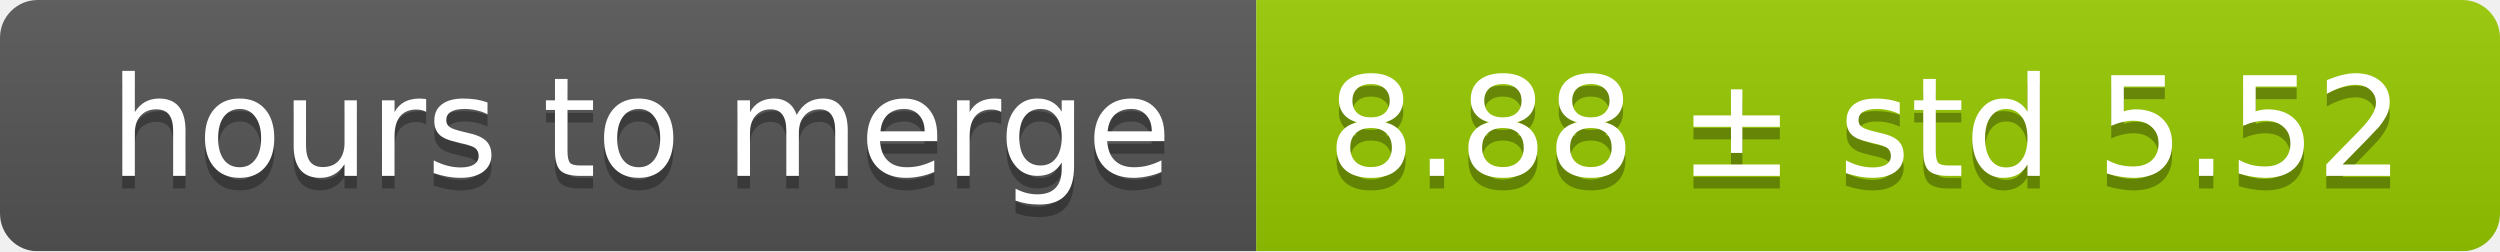
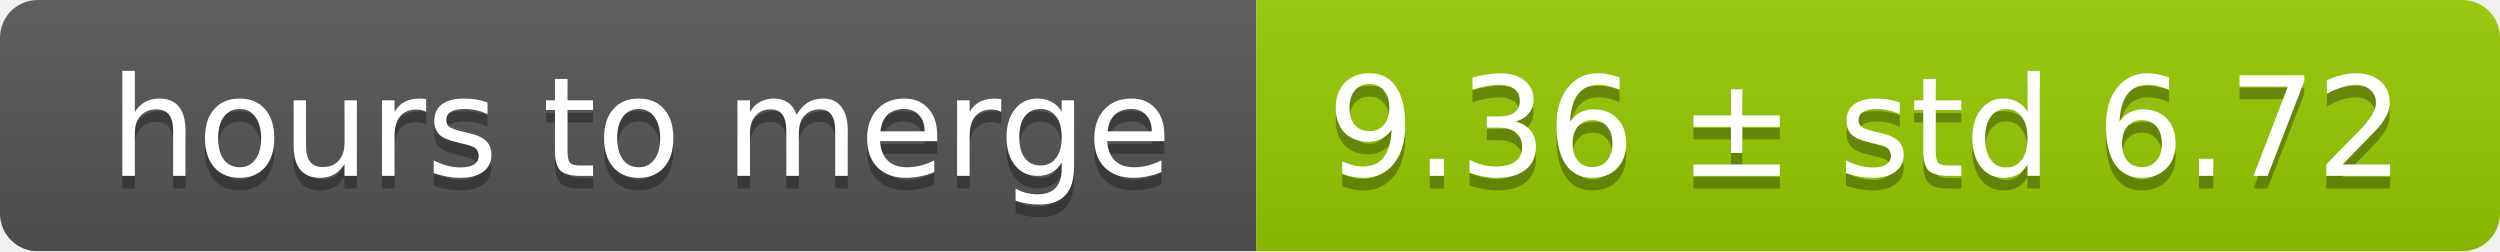
<svg xmlns="http://www.w3.org/2000/svg" width="199" height="20">
  <linearGradient id="smooth" x2="0" y2="100%">
    <stop offset="0" stop-color="#bbb" stop-opacity=".1" />
    <stop offset="1" stop-opacity=".1" />
  </linearGradient>
  <mask id="round">
    <rect width="199" height="20" rx="3" fill="#fff" />
  </mask>
  <g mask="url(#round)">
    <rect width="100" height="20" fill="#555" />
    <rect x="100" width="99" height="20" fill="#97ca00" />
    <rect width="199" height="20" fill="url(#smooth)" />
  </g>
  <g fill="#fff" text-anchor="middle" font-family="DejaVu Sans,Verdana,Geneva,sans-serif" font-size="11">
    <text x="51" y="15" fill="#010101" fill-opacity=".3">hours to merge</text>
    <text x="51" y="14">hours to merge</text>
-     <text x="148.5" y="15" fill="#010101" fill-opacity=".3">8.88 ± std 5.52</text>
-     <text x="148.5" y="14">8.88 ± std 5.52</text>
+     <text x="148.5" y="15" fill="#010101" fill-opacity=".3">9.36 ± std 6.72</text>
+     <text x="148.5" y="14">9.36 ± std 6.72</text>
  </g>
</svg>
